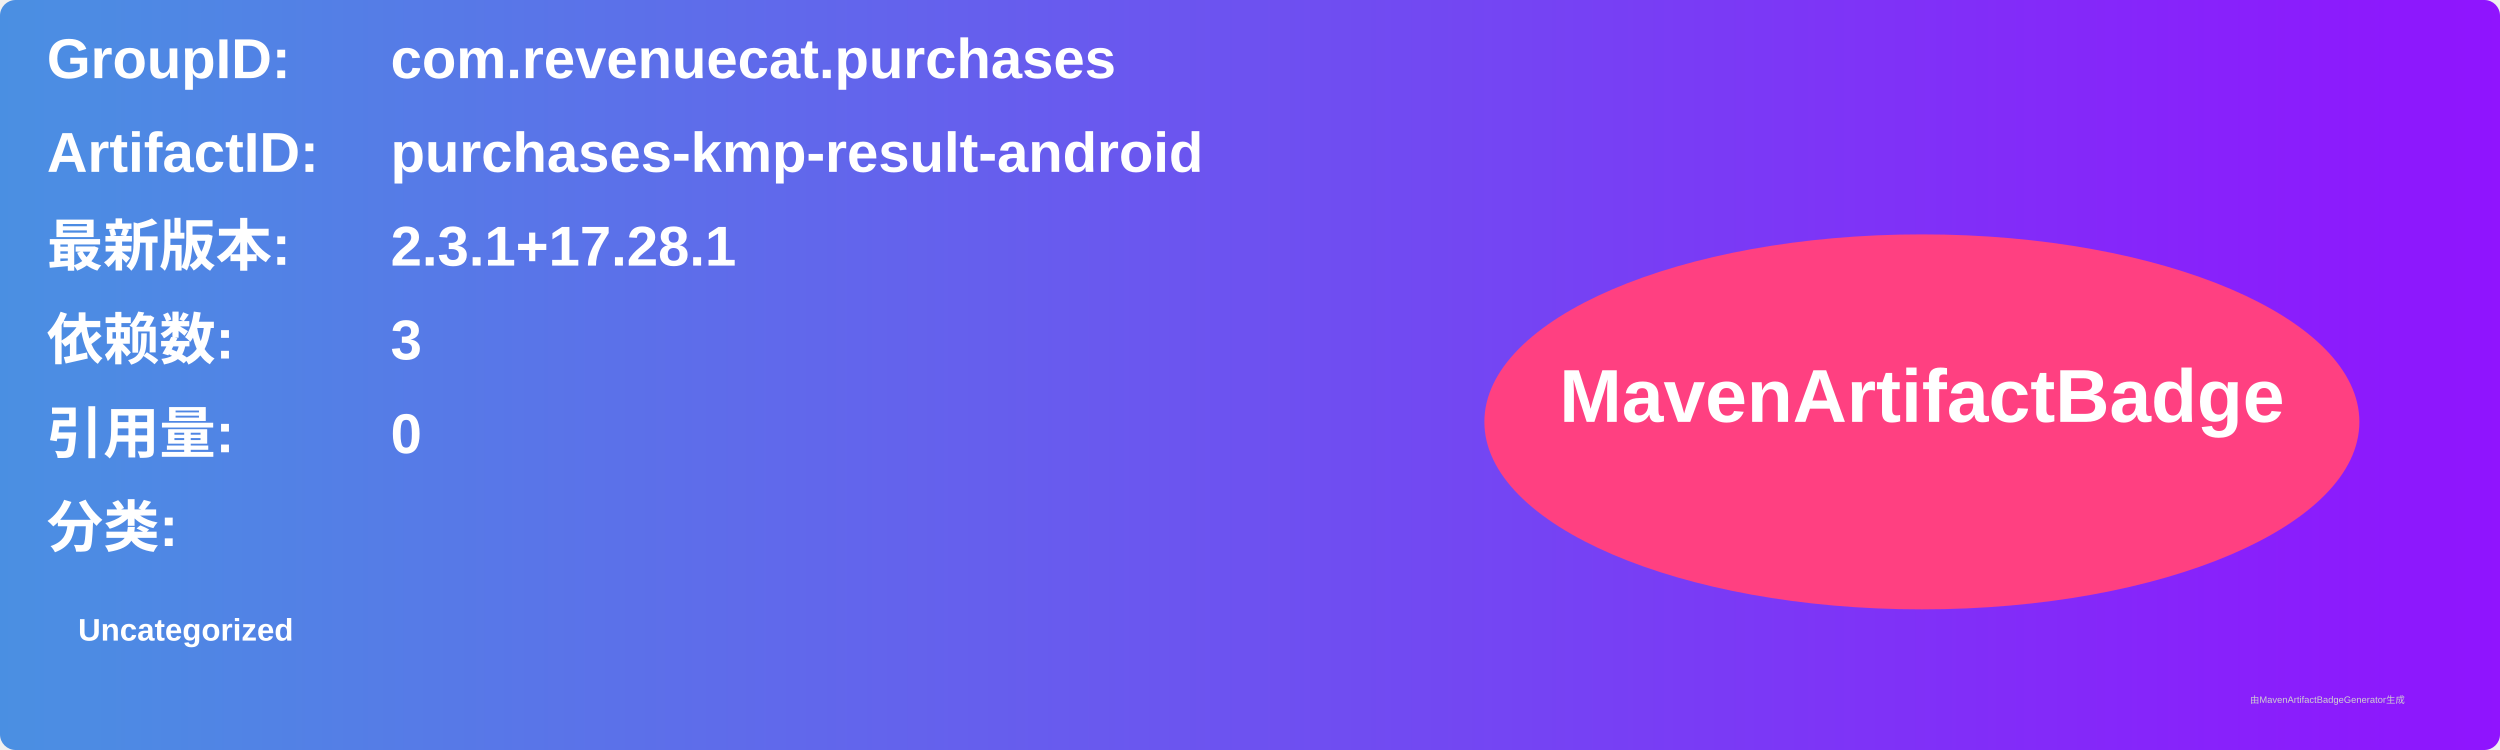
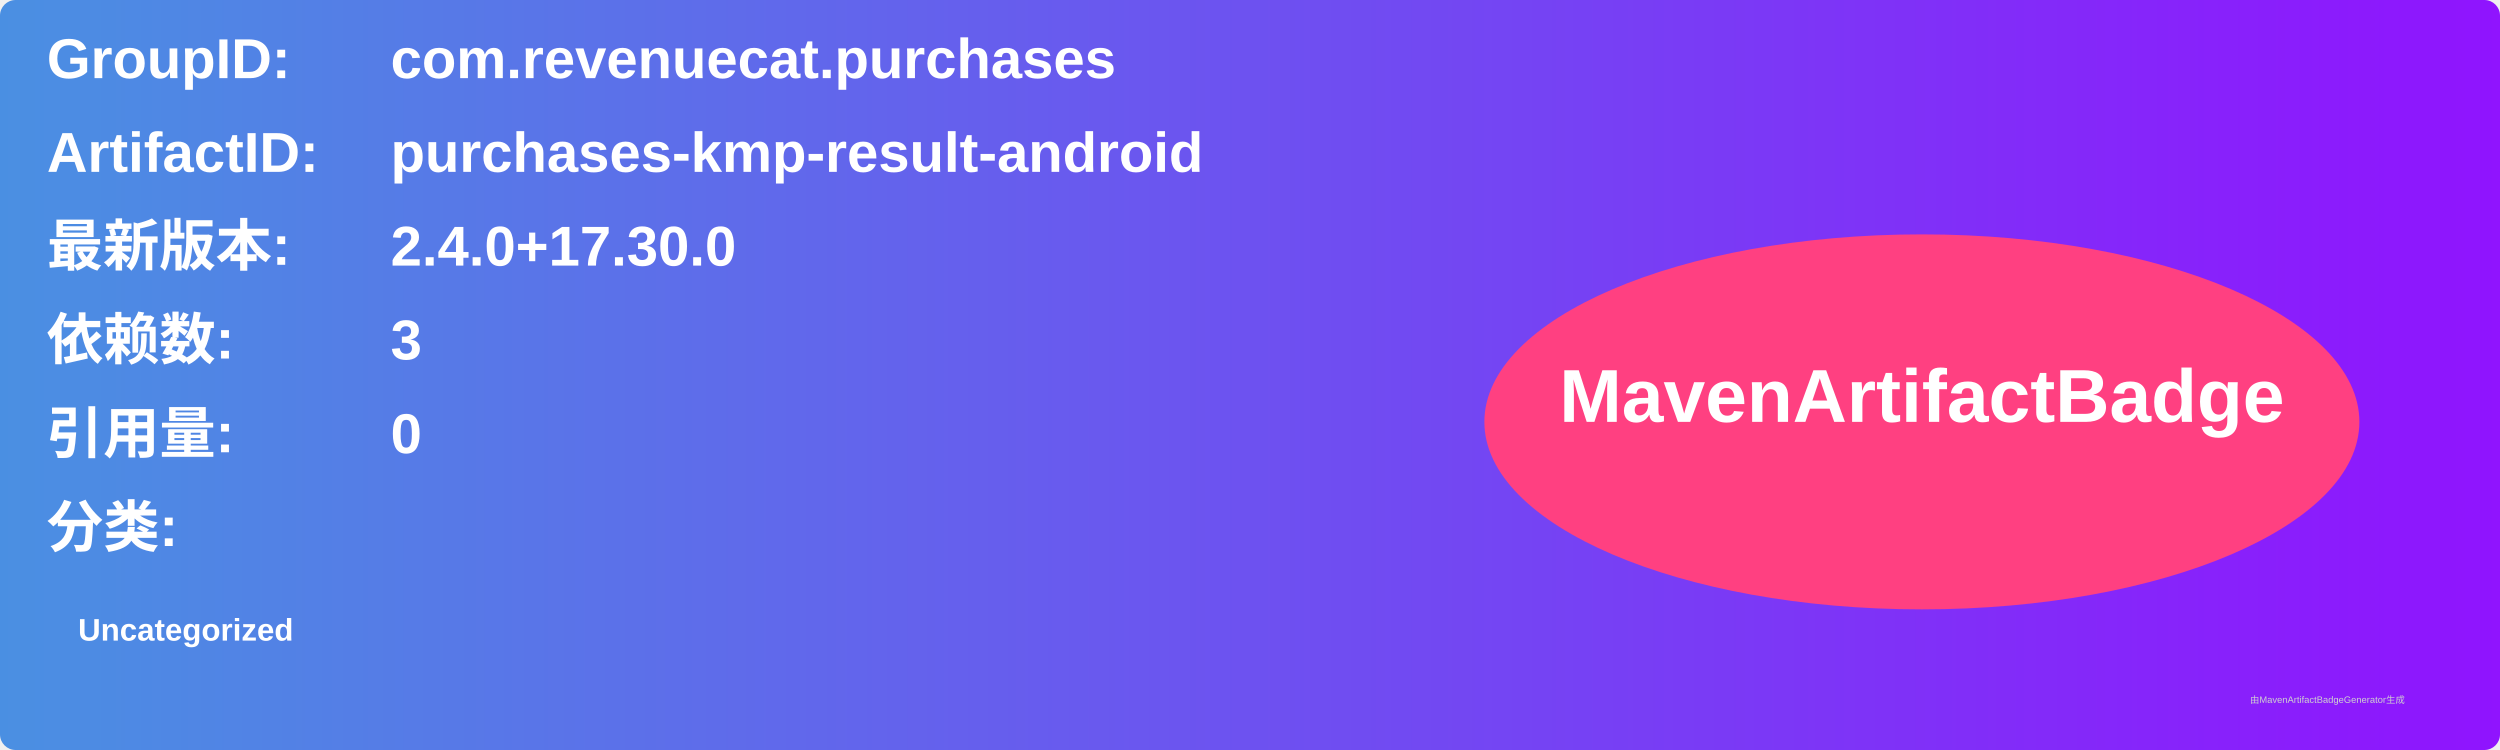
<svg xmlns="http://www.w3.org/2000/svg" width="800" height="240" viewBox="0 0 800 240">
  <linearGradient id="grad" x1="0%" y1="0%" x2="100%" y2="0%">
    <stop offset="0%" stop-color="#4a90e2" />
    <stop offset="100%" stop-color="#9013fe" />
  </linearGradient>
  <rect width="100%" height="100%" rx="5" ry="5" fill="url(#grad)" />
  <g transform="translate(15, 15)">
    <text x="0" y="10" font-family="Arial" font-size="18" fill="white" font-weight="bold" width="260">GroupID:</text>
    <text x="110" y="10" font-family="Arial" font-size="18" fill="white" font-weight="bold" width="460">com.revenuecat.purchases</text>
    <text x="0" y="40" font-family="Arial" font-size="18" fill="white" font-weight="bold" width="260">ArtifactID:</text>
    <text x="110" y="40" font-family="Arial" font-size="18" fill="white" font-weight="bold" width="460">purchases-kmp-result-android</text>
    <text x="0" y="70" font-family="Arial" font-size="18" fill="white" font-weight="bold">最新版本:</text>
    <text x="110" y="70" font-family="Arial" font-size="18" fill="white" font-weight="bold">
-       <tspan font-weight="bold">2.3.1+17.28.1</tspan>
+       <tspan font-weight="bold">2.4.0+17.30.0</tspan>
    </text>
    <text x="0" y="100" font-family="Arial" font-size="18" fill="white" font-weight="bold">依赖数: </text>
    <text x="110" y="100" font-family="Arial" font-size="18" fill="white">
      <tspan font-weight="bold">3</tspan>
    </text>
    <text x="0" y="130" font-family="Arial" font-size="18" fill="white" font-weight="bold">引用量: </text>
    <text x="110" y="130" font-family="Arial" font-size="18" fill="white">
      <tspan font-weight="bold">0</tspan>
    </text>
    <text x="0" y="160" font-family="Arial" font-size="18" fill="white" font-weight="bold">分类:</text>
    <text x="10" y="190" font-family="Arial" font-size="10" fill="white">
      <tspan font-weight="bold">Uncategorized</tspan>
    </text>
    <ellipse cx="600" cy="120" rx="140" ry="60" fill="#ff4081" />
    <text x="600" y="120" text-anchor="middle" font-family="Arial" font-size="24" fill="white" font-weight="bold">MavenArtifactBadge</text>
  </g>
  <text x="720" y="225" font-family="Arial" font-size="3" fill="#d0d0d0">由MavenArtifactBadgeGenerator生成</text>
</svg>
